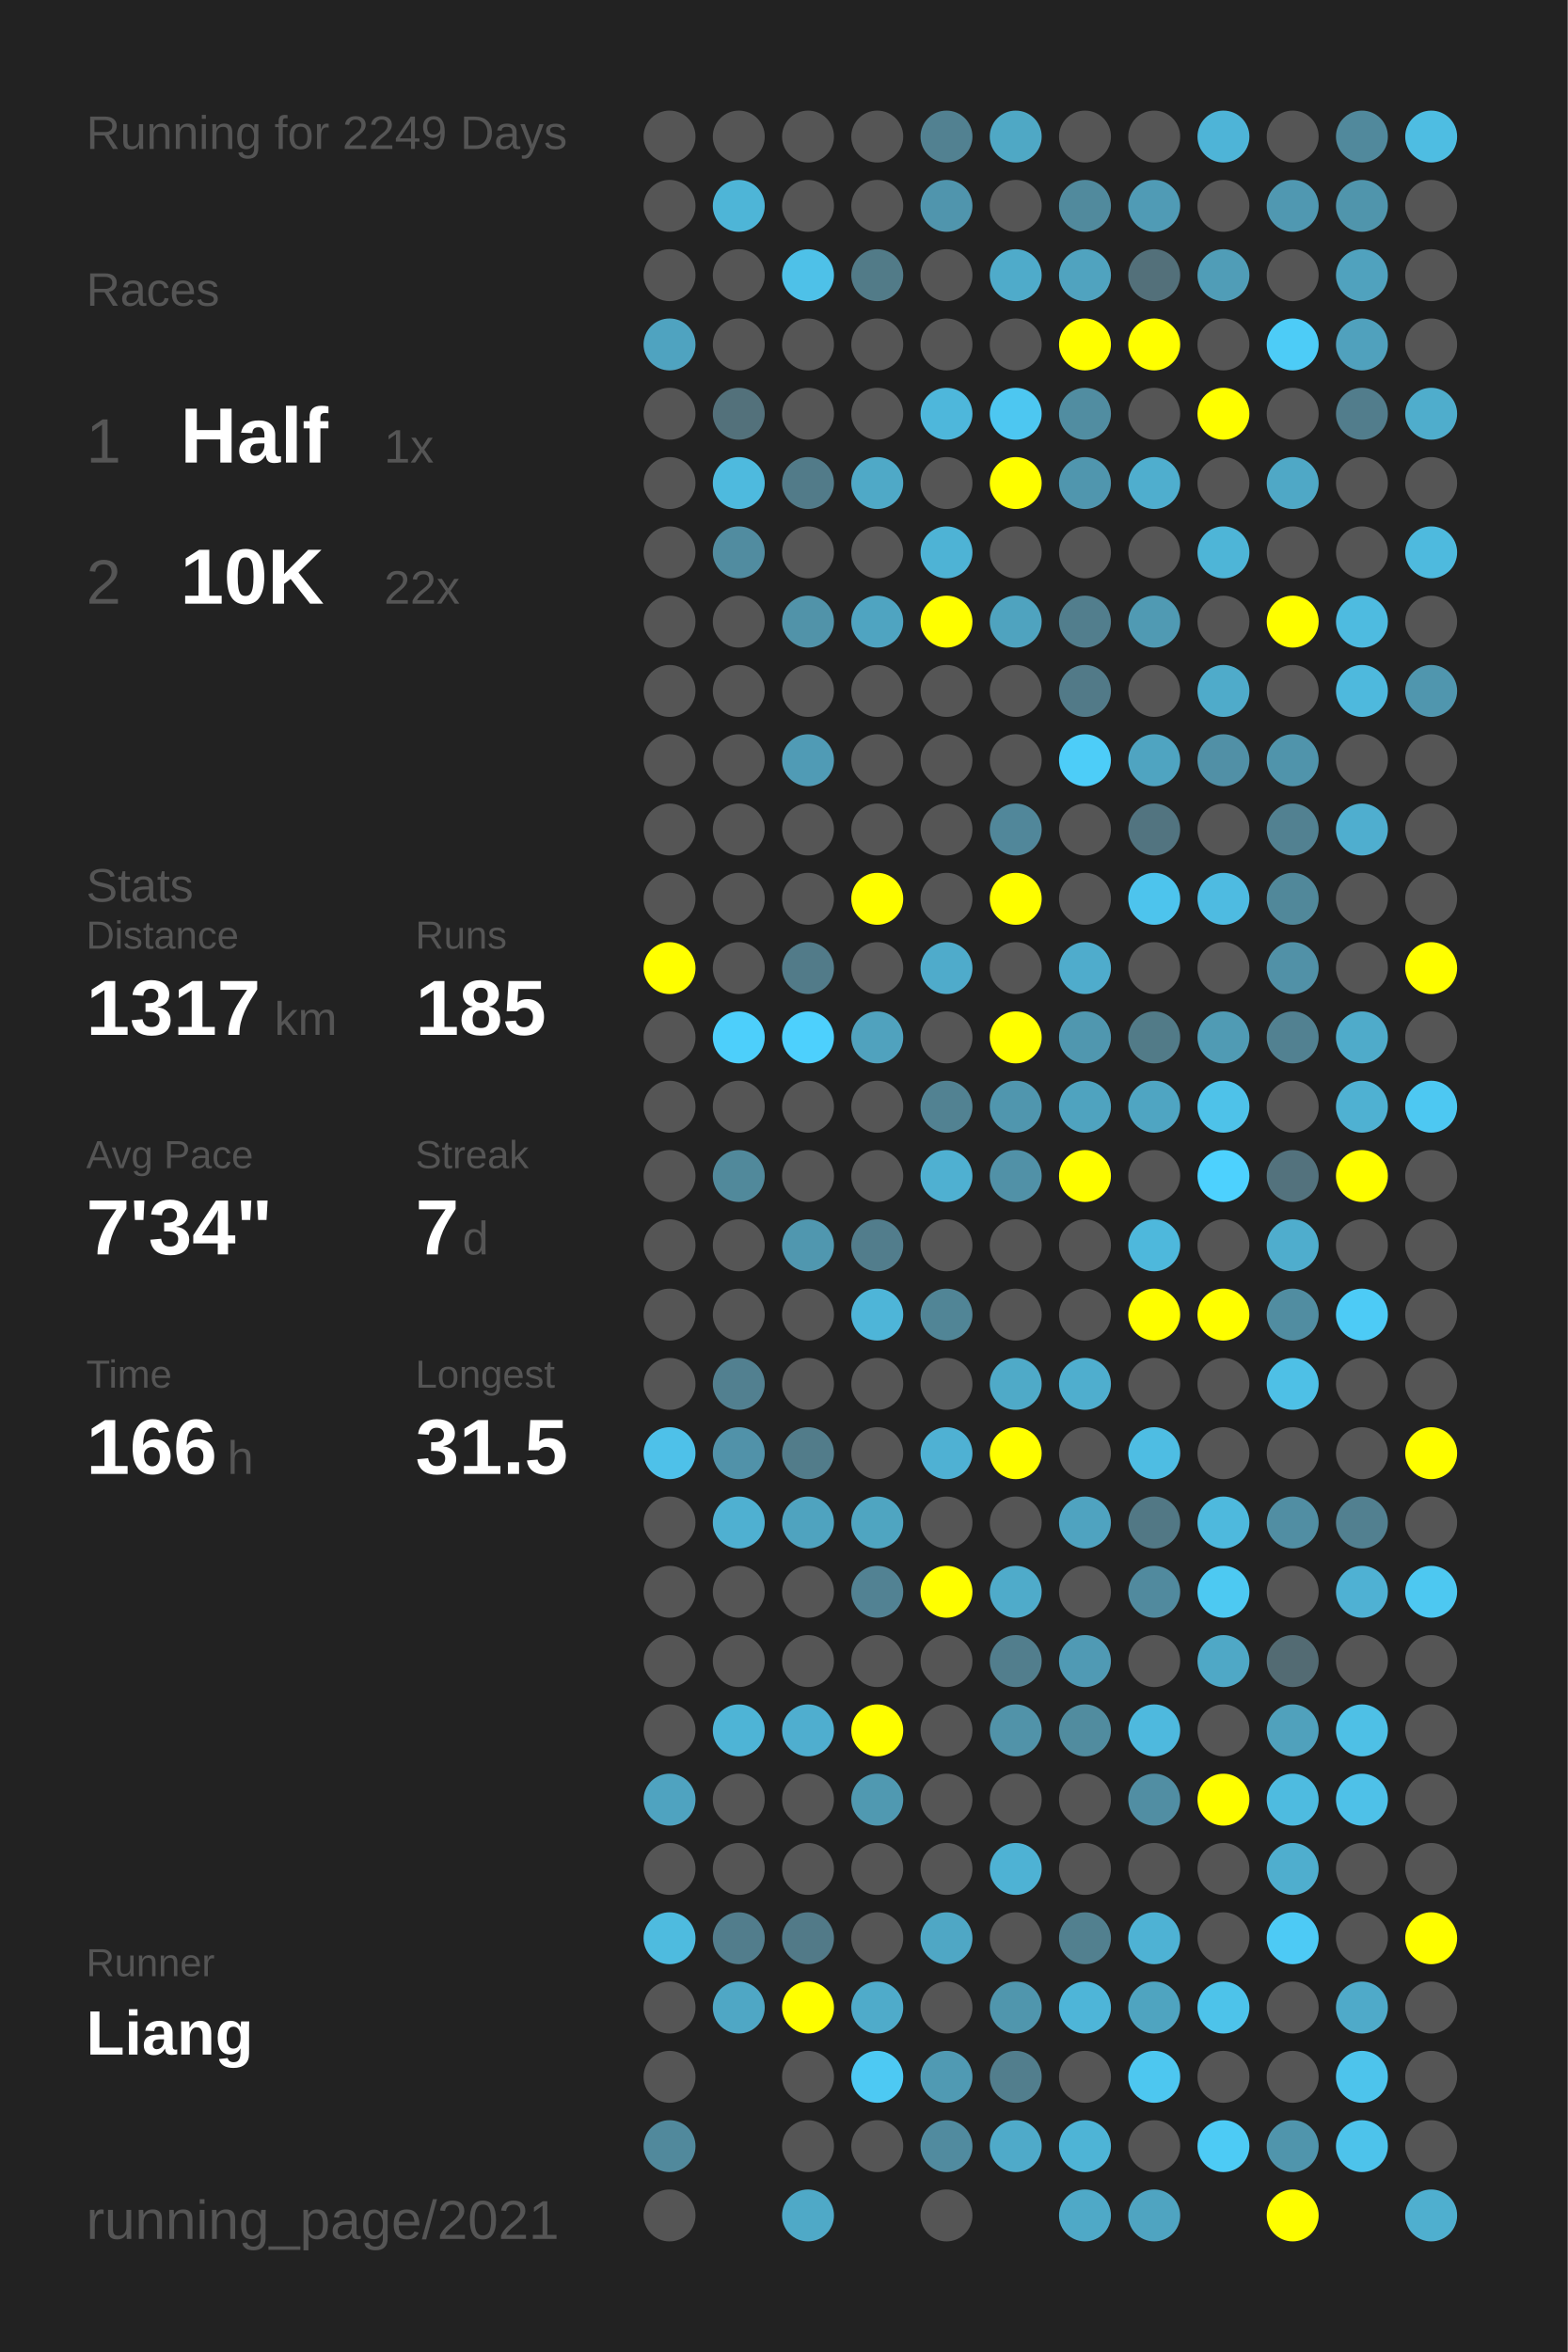
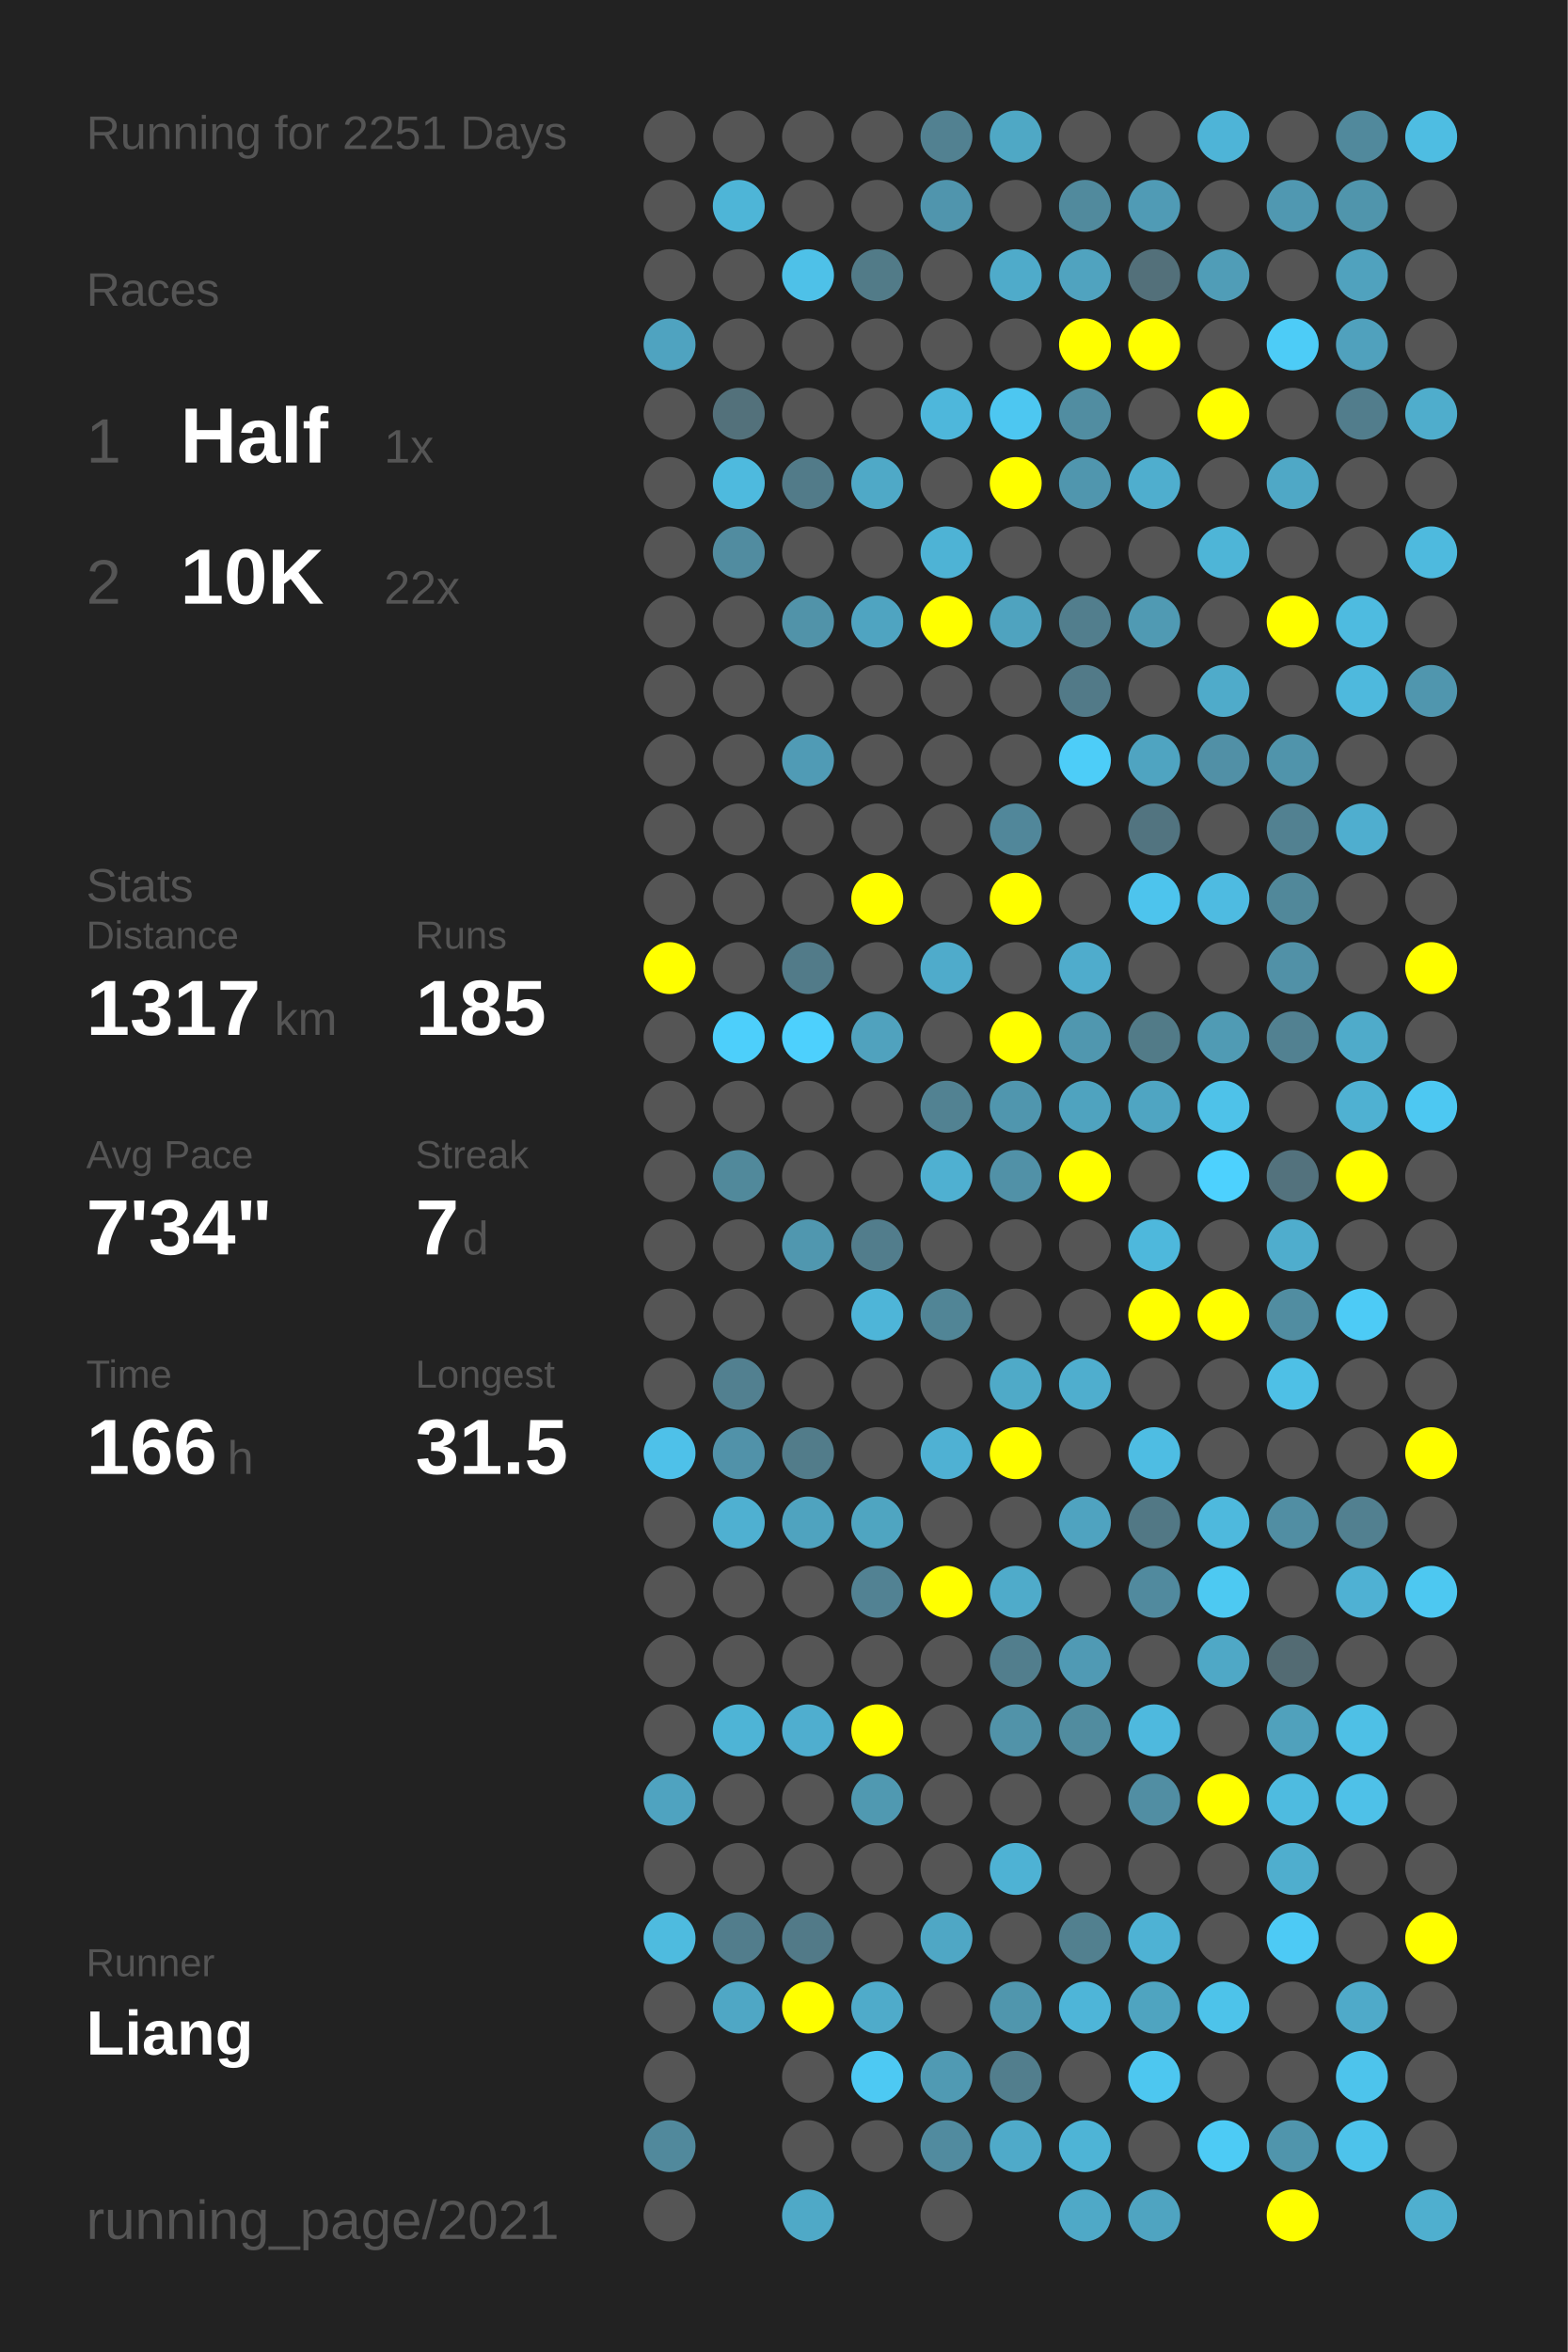
<svg xmlns="http://www.w3.org/2000/svg" baseProfile="full" height="300mm" version="1.1" viewBox="0,0,200,300" width="200mm">
  <defs />
  <rect fill="#222222" height="300" width="200" x="0" y="0" />
-   <text fill="#555555" style="font-size:6px; font-family:Arial;" x="11" y="19">Running for 2249 Days</text>
+   <text fill="#555555" style="font-size:6px; font-family:Arial;" x="11" y="19">Running for 2251 Days</text>
  <text fill="#555555" style="font-size:6px; font-family:Arial;" x="11" y="39">Races</text>
  <text fill="#555555" style="font-size:8px; font-family:Arial;" x="11" y="59">1</text>
  <text fill="#FFFFFF" style="font-size:10px; font-family:Arial; font-weight:bold;" x="23" y="59">Half</text>
  <text fill="#555555" style="font-size:6px; font-family:Arial;" x="49" y="59">1x</text>
  <text fill="#555555" style="font-size:8px; font-family:Arial;" x="11" y="77">2</text>
  <text fill="#FFFFFF" style="font-size:10px; font-family:Arial; font-weight:bold;" x="23" y="77">10K</text>
  <text fill="#555555" style="font-size:6px; font-family:Arial;" x="49" y="77">22x</text>
  <text fill="#555555" style="font-size:6px; font-family:Arial;" x="11" y="115">Stats</text>
  <text fill="#555555" style="font-size:5px; font-family:Arial;" x="11" y="121">Distance</text>
  <text fill="#FFFFFF" style="font-size:10px; font-family:Arial; font-weight:bold;" x="11" y="132">1317</text>
  <text fill="#555555" style="font-size:6px; font-family:Arial;" x="35" y="132">km</text>
  <text fill="#555555" style="font-size:5px; font-family:Arial;" x="53" y="121">Runs</text>
  <text fill="#FFFFFF" style="font-size:10px; font-family:Arial; font-weight:bold;" x="53" y="132">185</text>
  <text fill="#555555" style="font-size:5px; font-family:Arial;" x="11" y="149">Avg Pace</text>
  <text fill="#FFFFFF" style="font-size:10px; font-family:Arial; font-weight:bold;" x="11" y="160">7'34"</text>
  <text fill="#555555" style="font-size:5px; font-family:Arial;" x="53" y="149">Streak</text>
  <text fill="#FFFFFF" style="font-size:10px; font-family:Arial; font-weight:bold;" x="53" y="160">7</text>
  <text fill="#555555" style="font-size:6px; font-family:Arial;" x="59" y="160">d</text>
  <text fill="#555555" style="font-size:5px; font-family:Arial;" x="11" y="177">Time</text>
  <text fill="#FFFFFF" style="font-size:10px; font-family:Arial; font-weight:bold;" x="11" y="188">166</text>
  <text fill="#555555" style="font-size:6px; font-family:Arial;" x="29" y="188">h</text>
  <text fill="#555555" style="font-size:5px; font-family:Arial;" x="53" y="177">Longest</text>
  <text fill="#FFFFFF" style="font-size:10px; font-family:Arial; font-weight:bold;" x="53" y="188">31.5</text>
  <text fill="#555555" style="font-size:5px; font-family:Arial;" x="11" y="252.065">Runner</text>
  <text fill="#FFFFFF" style="font-size:8px; font-family:Arial; font-weight:bold;" x="11" y="262.065">Liang</text>
  <text fill="#555555" style="font-size:7px; font-family:Arial;" x="11" y="285.581">running_page/2021</text>
  <circle cx="85.417" cy="17.419" fill="#555555" r="3.312" />
  <circle cx="85.417" cy="26.258" fill="#555555" r="3.312" />
  <circle cx="85.417" cy="35.097" fill="#555555" r="3.312" />
  <circle cx="85.417" cy="43.935" fill="#4fa3c0" r="3.312" />
  <circle cx="85.417" cy="52.774" fill="#555555" r="3.312" />
  <circle cx="85.417" cy="61.613" fill="#555555" r="3.312" />
  <circle cx="85.417" cy="70.452" fill="#555555" r="3.312" />
  <circle cx="85.417" cy="79.29" fill="#555555" r="3.312" />
  <circle cx="85.417" cy="88.129" fill="#555555" r="3.312" />
  <circle cx="85.417" cy="96.968" fill="#555555" r="3.312" />
  <circle cx="85.417" cy="105.806" fill="#555555" r="3.312" />
  <circle cx="85.417" cy="114.645" fill="#555555" r="3.312" />
  <circle cx="85.417" cy="123.484" fill="#FFFF00" r="3.312" />
  <circle cx="85.417" cy="132.323" fill="#555555" r="3.312" />
  <circle cx="85.417" cy="141.161" fill="#555555" r="3.312" />
  <circle cx="85.417" cy="150" fill="#555555" r="3.312" />
  <circle cx="85.417" cy="158.839" fill="#555555" r="3.312" />
  <circle cx="85.417" cy="167.677" fill="#555555" r="3.312" />
  <circle cx="85.417" cy="176.516" fill="#555555" r="3.312" />
  <circle cx="85.417" cy="185.355" fill="#4ec1e9" r="3.312" />
  <circle cx="85.417" cy="194.194" fill="#555555" r="3.312" />
  <circle cx="85.417" cy="203.032" fill="#555555" r="3.312" />
  <circle cx="85.417" cy="211.871" fill="#555555" r="3.312" />
  <circle cx="85.417" cy="220.71" fill="#555555" r="3.312" />
  <circle cx="85.417" cy="229.548" fill="#4fa3c0" r="3.312" />
  <circle cx="85.417" cy="238.387" fill="#555555" r="3.312" />
  <circle cx="85.417" cy="247.226" fill="#4ebbdf" r="3.312" />
  <circle cx="85.417" cy="256.065" fill="#555555" r="3.312" />
  <circle cx="85.417" cy="264.903" fill="#555555" r="3.312" />
  <circle cx="85.417" cy="273.742" fill="#51899c" r="3.312" />
  <circle cx="85.417" cy="282.581" fill="#555555" r="3.312" />
  <circle cx="94.25" cy="17.419" fill="#555555" r="3.312" />
  <circle cx="94.25" cy="26.258" fill="#4eb5d7" r="3.312" />
  <circle cx="94.25" cy="35.097" fill="#555555" r="3.312" />
  <circle cx="94.25" cy="43.935" fill="#555555" r="3.312" />
  <circle cx="94.25" cy="52.774" fill="#53717b" r="3.312" />
  <circle cx="94.25" cy="61.613" fill="#4ebade" r="3.312" />
  <circle cx="94.25" cy="70.452" fill="#518ca0" r="3.312" />
  <circle cx="94.25" cy="79.29" fill="#555555" r="3.312" />
  <circle cx="94.25" cy="88.129" fill="#555555" r="3.312" />
  <circle cx="94.25" cy="96.968" fill="#555555" r="3.312" />
  <circle cx="94.25" cy="105.806" fill="#555555" r="3.312" />
  <circle cx="94.25" cy="114.645" fill="#555555" r="3.312" />
  <circle cx="94.25" cy="123.484" fill="#555555" r="3.312" />
  <circle cx="94.25" cy="132.323" fill="#4dcffb" r="3.312" />
  <circle cx="94.25" cy="141.161" fill="#555555" r="3.312" />
  <circle cx="94.25" cy="150" fill="#51899b" r="3.312" />
  <circle cx="94.25" cy="158.839" fill="#555555" r="3.312" />
  <circle cx="94.25" cy="167.677" fill="#555555" r="3.312" />
  <circle cx="94.25" cy="176.516" fill="#528090" r="3.312" />
  <circle cx="94.25" cy="185.355" fill="#5192a9" r="3.312" />
  <circle cx="94.25" cy="194.194" fill="#4fb0d1" r="3.312" />
  <circle cx="94.25" cy="203.032" fill="#555555" r="3.312" />
  <circle cx="94.25" cy="211.871" fill="#555555" r="3.312" />
  <circle cx="94.25" cy="220.71" fill="#4eb4d6" r="3.312" />
  <circle cx="94.25" cy="229.548" fill="#555555" r="3.312" />
  <circle cx="94.25" cy="238.387" fill="#555555" r="3.312" />
  <circle cx="94.25" cy="247.226" fill="#527d8c" r="3.312" />
  <circle cx="94.25" cy="256.065" fill="#4fa7c5" r="3.312" />
  <circle cx="103.083" cy="17.419" fill="#555555" r="3.312" />
  <circle cx="103.083" cy="26.258" fill="#555555" r="3.312" />
  <circle cx="103.083" cy="35.097" fill="#4ec1e8" r="3.312" />
  <circle cx="103.083" cy="43.935" fill="#555555" r="3.312" />
  <circle cx="103.083" cy="52.774" fill="#555555" r="3.312" />
  <circle cx="103.083" cy="61.613" fill="#527b89" r="3.312" />
  <circle cx="103.083" cy="70.452" fill="#555555" r="3.312" />
  <circle cx="103.083" cy="79.29" fill="#5193a9" r="3.312" />
  <circle cx="103.083" cy="88.129" fill="#555555" r="3.312" />
  <circle cx="103.083" cy="96.968" fill="#509bb5" r="3.312" />
  <circle cx="103.083" cy="105.806" fill="#555555" r="3.312" />
  <circle cx="103.083" cy="114.645" fill="#555555" r="3.312" />
  <circle cx="103.083" cy="123.484" fill="#527b89" r="3.312" />
  <circle cx="103.083" cy="132.323" fill="#4dd0fd" r="3.312" />
  <circle cx="103.083" cy="141.161" fill="#555555" r="3.312" />
  <circle cx="103.083" cy="150" fill="#555555" r="3.312" />
  <circle cx="103.083" cy="158.839" fill="#5097af" r="3.312" />
  <circle cx="103.083" cy="167.677" fill="#555555" r="3.312" />
  <circle cx="103.083" cy="176.516" fill="#555555" r="3.312" />
  <circle cx="103.083" cy="185.355" fill="#527c8a" r="3.312" />
  <circle cx="103.083" cy="194.194" fill="#4fa3bf" r="3.312" />
  <circle cx="103.083" cy="203.032" fill="#555555" r="3.312" />
  <circle cx="103.083" cy="211.871" fill="#555555" r="3.312" />
  <circle cx="103.083" cy="220.71" fill="#4faecf" r="3.312" />
  <circle cx="103.083" cy="229.548" fill="#555555" r="3.312" />
  <circle cx="103.083" cy="238.387" fill="#555555" r="3.312" />
  <circle cx="103.083" cy="247.226" fill="#527a88" r="3.312" />
  <circle cx="103.083" cy="256.065" fill="#FFFF00" r="3.312" />
  <circle cx="103.083" cy="264.903" fill="#555555" r="3.312" />
  <circle cx="103.083" cy="273.742" fill="#555555" r="3.312" />
  <circle cx="103.083" cy="282.581" fill="#4fa9c7" r="3.312" />
  <circle cx="111.917" cy="17.419" fill="#555555" r="3.312" />
  <circle cx="111.917" cy="26.258" fill="#555555" r="3.312" />
  <circle cx="111.917" cy="35.097" fill="#527b88" r="3.312" />
  <circle cx="111.917" cy="43.935" fill="#555555" r="3.312" />
  <circle cx="111.917" cy="52.774" fill="#555555" r="3.312" />
  <circle cx="111.917" cy="61.613" fill="#4fa9c7" r="3.312" />
  <circle cx="111.917" cy="70.452" fill="#555555" r="3.312" />
  <circle cx="111.917" cy="79.29" fill="#4fa4c1" r="3.312" />
  <circle cx="111.917" cy="88.129" fill="#555555" r="3.312" />
  <circle cx="111.917" cy="96.968" fill="#555555" r="3.312" />
  <circle cx="111.917" cy="105.806" fill="#555555" r="3.312" />
  <circle cx="111.917" cy="114.645" fill="#FFFF00" r="3.312" />
  <circle cx="111.917" cy="123.484" fill="#555555" r="3.312" />
  <circle cx="111.917" cy="132.323" fill="#50a2be" r="3.312" />
  <circle cx="111.917" cy="141.161" fill="#555555" r="3.312" />
  <circle cx="111.917" cy="150" fill="#555555" r="3.312" />
  <circle cx="111.917" cy="158.839" fill="#527d8c" r="3.312" />
  <circle cx="111.917" cy="167.677" fill="#4eb5d8" r="3.312" />
  <circle cx="111.917" cy="176.516" fill="#555555" r="3.312" />
  <circle cx="111.917" cy="185.355" fill="#555555" r="3.312" />
  <circle cx="111.917" cy="194.194" fill="#4fa5c1" r="3.312" />
  <circle cx="111.917" cy="203.032" fill="#528293" r="3.312" />
  <circle cx="111.917" cy="211.871" fill="#555555" r="3.312" />
  <circle cx="111.917" cy="220.71" fill="#FFFF00" r="3.312" />
  <circle cx="111.917" cy="229.548" fill="#5099b1" r="3.312" />
  <circle cx="111.917" cy="238.387" fill="#555555" r="3.312" />
  <circle cx="111.917" cy="247.226" fill="#555555" r="3.312" />
  <circle cx="111.917" cy="256.065" fill="#4fabca" r="3.312" />
  <circle cx="111.917" cy="264.903" fill="#4dc9f3" r="3.312" />
  <circle cx="111.917" cy="273.742" fill="#555555" r="3.312" />
  <circle cx="120.75" cy="17.419" fill="#528191" r="3.312" />
  <circle cx="120.75" cy="26.258" fill="#5095ad" r="3.312" />
  <circle cx="120.75" cy="35.097" fill="#555555" r="3.312" />
  <circle cx="120.75" cy="43.935" fill="#555555" r="3.312" />
  <circle cx="120.75" cy="52.774" fill="#4eb7db" r="3.312" />
  <circle cx="120.75" cy="61.613" fill="#555555" r="3.312" />
  <circle cx="120.75" cy="70.452" fill="#4eb3d5" r="3.312" />
  <circle cx="120.75" cy="79.29" fill="#FFFF00" r="3.312" />
  <circle cx="120.75" cy="88.129" fill="#555555" r="3.312" />
  <circle cx="120.75" cy="96.968" fill="#555555" r="3.312" />
  <circle cx="120.75" cy="105.806" fill="#555555" r="3.312" />
  <circle cx="120.75" cy="114.645" fill="#555555" r="3.312" />
  <circle cx="120.75" cy="123.484" fill="#4fabcb" r="3.312" />
  <circle cx="120.75" cy="132.323" fill="#555555" r="3.312" />
  <circle cx="120.75" cy="141.161" fill="#528292" r="3.312" />
  <circle cx="120.75" cy="150" fill="#4fb0d1" r="3.312" />
  <circle cx="120.75" cy="158.839" fill="#555555" r="3.312" />
  <circle cx="120.75" cy="167.677" fill="#518596" r="3.312" />
  <circle cx="120.75" cy="176.516" fill="#555555" r="3.312" />
  <circle cx="120.75" cy="185.355" fill="#4fb1d3" r="3.312" />
  <circle cx="120.75" cy="194.194" fill="#555555" r="3.312" />
  <circle cx="120.75" cy="203.032" fill="#FFFF00" r="3.312" />
  <circle cx="120.75" cy="211.871" fill="#555555" r="3.312" />
  <circle cx="120.75" cy="220.71" fill="#555555" r="3.312" />
  <circle cx="120.75" cy="229.548" fill="#555555" r="3.312" />
  <circle cx="120.75" cy="238.387" fill="#555555" r="3.312" />
  <circle cx="120.75" cy="247.226" fill="#4fa7c5" r="3.312" />
  <circle cx="120.75" cy="256.065" fill="#555555" r="3.312" />
  <circle cx="120.75" cy="264.903" fill="#509ab3" r="3.312" />
  <circle cx="120.75" cy="273.742" fill="#518b9f" r="3.312" />
  <circle cx="120.75" cy="282.581" fill="#555555" r="3.312" />
  <circle cx="129.583" cy="17.419" fill="#4fa8c5" r="3.312" />
  <circle cx="129.583" cy="26.258" fill="#555555" r="3.312" />
  <circle cx="129.583" cy="35.097" fill="#4fabca" r="3.312" />
  <circle cx="129.583" cy="43.935" fill="#555555" r="3.312" />
  <circle cx="129.583" cy="52.774" fill="#4dc7f1" r="3.312" />
  <circle cx="129.583" cy="61.613" fill="#FFFF00" r="3.312" />
  <circle cx="129.583" cy="70.452" fill="#555555" r="3.312" />
  <circle cx="129.583" cy="79.29" fill="#4fa3bf" r="3.312" />
  <circle cx="129.583" cy="88.129" fill="#555555" r="3.312" />
  <circle cx="129.583" cy="96.968" fill="#555555" r="3.312" />
  <circle cx="129.583" cy="105.806" fill="#51879a" r="3.312" />
  <circle cx="129.583" cy="114.645" fill="#FFFF00" r="3.312" />
  <circle cx="129.583" cy="123.484" fill="#555555" r="3.312" />
  <circle cx="129.583" cy="132.323" fill="#FFFF00" r="3.312" />
  <circle cx="129.583" cy="141.161" fill="#5096ae" r="3.312" />
  <circle cx="129.583" cy="150" fill="#5191a7" r="3.312" />
  <circle cx="129.583" cy="158.839" fill="#555555" r="3.312" />
  <circle cx="129.583" cy="167.677" fill="#555555" r="3.312" />
  <circle cx="129.583" cy="176.516" fill="#4faac8" r="3.312" />
  <circle cx="129.583" cy="185.355" fill="#FFFF00" r="3.312" />
  <circle cx="129.583" cy="194.194" fill="#555555" r="3.312" />
  <circle cx="129.583" cy="203.032" fill="#4fabca" r="3.312" />
  <circle cx="129.583" cy="211.871" fill="#527e8d" r="3.312" />
  <circle cx="129.583" cy="220.71" fill="#5193a9" r="3.312" />
  <circle cx="129.583" cy="229.548" fill="#555555" r="3.312" />
  <circle cx="129.583" cy="238.387" fill="#4eb2d4" r="3.312" />
  <circle cx="129.583" cy="247.226" fill="#555555" r="3.312" />
  <circle cx="129.583" cy="256.065" fill="#5096ad" r="3.312" />
  <circle cx="129.583" cy="264.903" fill="#527e8d" r="3.312" />
  <circle cx="129.583" cy="273.742" fill="#4faac9" r="3.312" />
  <circle cx="138.417" cy="17.419" fill="#555555" r="3.312" />
  <circle cx="138.417" cy="26.258" fill="#518a9d" r="3.312" />
  <circle cx="138.417" cy="35.097" fill="#50a3bf" r="3.312" />
  <circle cx="138.417" cy="43.935" fill="#FFFF00" r="3.312" />
  <circle cx="138.417" cy="52.774" fill="#518da1" r="3.312" />
  <circle cx="138.417" cy="61.613" fill="#5096ae" r="3.312" />
  <circle cx="138.417" cy="70.452" fill="#555555" r="3.312" />
  <circle cx="138.417" cy="79.29" fill="#527e8d" r="3.312" />
  <circle cx="138.417" cy="88.129" fill="#527a88" r="3.312" />
  <circle cx="138.417" cy="96.968" fill="#4dcdf8" r="3.312" />
  <circle cx="138.417" cy="105.806" fill="#555555" r="3.312" />
  <circle cx="138.417" cy="114.645" fill="#555555" r="3.312" />
  <circle cx="138.417" cy="123.484" fill="#4faccc" r="3.312" />
  <circle cx="138.417" cy="132.323" fill="#5097af" r="3.312" />
  <circle cx="138.417" cy="141.161" fill="#4fa3bf" r="3.312" />
  <circle cx="138.417" cy="150" fill="#FFFF00" r="3.312" />
  <circle cx="138.417" cy="158.839" fill="#555555" r="3.312" />
  <circle cx="138.417" cy="167.677" fill="#555555" r="3.312" />
  <circle cx="138.417" cy="176.516" fill="#4faece" r="3.312" />
  <circle cx="138.417" cy="185.355" fill="#555555" r="3.312" />
  <circle cx="138.417" cy="194.194" fill="#4fa3c0" r="3.312" />
  <circle cx="138.417" cy="203.032" fill="#555555" r="3.312" />
  <circle cx="138.417" cy="211.871" fill="#509ab4" r="3.312" />
  <circle cx="138.417" cy="220.71" fill="#518c9f" r="3.312" />
  <circle cx="138.417" cy="229.548" fill="#555555" r="3.312" />
  <circle cx="138.417" cy="238.387" fill="#555555" r="3.312" />
  <circle cx="138.417" cy="247.226" fill="#52808f" r="3.312" />
  <circle cx="138.417" cy="256.065" fill="#4eb5d8" r="3.312" />
  <circle cx="138.417" cy="264.903" fill="#555555" r="3.312" />
  <circle cx="138.417" cy="273.742" fill="#4eb4d6" r="3.312" />
  <circle cx="138.417" cy="282.581" fill="#4fa9c7" r="3.312" />
  <circle cx="147.25" cy="17.419" fill="#555555" r="3.312" />
  <circle cx="147.25" cy="26.258" fill="#509bb5" r="3.312" />
  <circle cx="147.25" cy="35.097" fill="#53707a" r="3.312" />
  <circle cx="147.25" cy="43.935" fill="#FFFF00" r="3.312" />
  <circle cx="147.25" cy="52.774" fill="#555555" r="3.312" />
  <circle cx="147.25" cy="61.613" fill="#4faece" r="3.312" />
  <circle cx="147.25" cy="70.452" fill="#555555" r="3.312" />
  <circle cx="147.25" cy="79.29" fill="#509ab3" r="3.312" />
  <circle cx="147.25" cy="88.129" fill="#555555" r="3.312" />
  <circle cx="147.25" cy="96.968" fill="#4fa4c1" r="3.312" />
  <circle cx="147.25" cy="105.806" fill="#527480" r="3.312" />
  <circle cx="147.25" cy="114.645" fill="#4dc4ed" r="3.312" />
  <circle cx="147.25" cy="123.484" fill="#555555" r="3.312" />
  <circle cx="147.25" cy="132.323" fill="#527b88" r="3.312" />
  <circle cx="147.25" cy="141.161" fill="#4fa5c2" r="3.312" />
  <circle cx="147.25" cy="150" fill="#555555" r="3.312" />
  <circle cx="147.25" cy="158.839" fill="#4eb8dc" r="3.312" />
  <circle cx="147.25" cy="167.677" fill="#FFFF00" r="3.312" />
  <circle cx="147.25" cy="176.516" fill="#555555" r="3.312" />
  <circle cx="147.25" cy="185.355" fill="#4ebde3" r="3.312" />
  <circle cx="147.25" cy="194.194" fill="#527885" r="3.312" />
  <circle cx="147.25" cy="203.032" fill="#518a9e" r="3.312" />
  <circle cx="147.25" cy="211.871" fill="#555555" r="3.312" />
  <circle cx="147.25" cy="220.71" fill="#4eb9de" r="3.312" />
  <circle cx="147.25" cy="229.548" fill="#518ea3" r="3.312" />
  <circle cx="147.25" cy="238.387" fill="#555555" r="3.312" />
  <circle cx="147.25" cy="247.226" fill="#4eb2d4" r="3.312" />
  <circle cx="147.25" cy="256.065" fill="#4fa4c0" r="3.312" />
  <circle cx="147.25" cy="264.903" fill="#4dc7f0" r="3.312" />
  <circle cx="147.25" cy="273.742" fill="#555555" r="3.312" />
  <circle cx="147.25" cy="282.581" fill="#4fa4c1" r="3.312" />
  <circle cx="156.083" cy="17.419" fill="#4eb4d7" r="3.312" />
  <circle cx="156.083" cy="26.258" fill="#555555" r="3.312" />
  <circle cx="156.083" cy="35.097" fill="#509db7" r="3.312" />
  <circle cx="156.083" cy="43.935" fill="#555555" r="3.312" />
  <circle cx="156.083" cy="52.774" fill="#FFFF00" r="3.312" />
  <circle cx="156.083" cy="61.613" fill="#555555" r="3.312" />
  <circle cx="156.083" cy="70.452" fill="#4eb5d7" r="3.312" />
  <circle cx="156.083" cy="79.29" fill="#555555" r="3.312" />
  <circle cx="156.083" cy="88.129" fill="#4fabca" r="3.312" />
  <circle cx="156.083" cy="96.968" fill="#5190a6" r="3.312" />
  <circle cx="156.083" cy="105.806" fill="#555555" r="3.312" />
  <circle cx="156.083" cy="114.645" fill="#4ebbe1" r="3.312" />
  <circle cx="156.083" cy="123.484" fill="#555555" r="3.312" />
  <circle cx="156.083" cy="132.323" fill="#509bb4" r="3.312" />
  <circle cx="156.083" cy="141.161" fill="#4ec2e9" r="3.312" />
  <circle cx="156.083" cy="150" fill="#4dd1fe" r="3.312" />
  <circle cx="156.083" cy="158.839" fill="#555555" r="3.312" />
  <circle cx="156.083" cy="167.677" fill="#FFFF00" r="3.312" />
  <circle cx="156.083" cy="176.516" fill="#555555" r="3.312" />
  <circle cx="156.083" cy="185.355" fill="#555555" r="3.312" />
  <circle cx="156.083" cy="194.194" fill="#4eb9dd" r="3.312" />
  <circle cx="156.083" cy="203.032" fill="#4dc9f2" r="3.312" />
  <circle cx="156.083" cy="211.871" fill="#4fa8c6" r="3.312" />
  <circle cx="156.083" cy="220.71" fill="#555555" r="3.312" />
  <circle cx="156.083" cy="229.548" fill="#FFFF00" r="3.312" />
  <circle cx="156.083" cy="238.387" fill="#555555" r="3.312" />
  <circle cx="156.083" cy="247.226" fill="#555555" r="3.312" />
  <circle cx="156.083" cy="256.065" fill="#4dc3ea" r="3.312" />
  <circle cx="156.083" cy="264.903" fill="#555555" r="3.312" />
  <circle cx="156.083" cy="273.742" fill="#4dcbf5" r="3.312" />
  <circle cx="164.917" cy="17.419" fill="#555555" r="3.312" />
  <circle cx="164.917" cy="26.258" fill="#5098b1" r="3.312" />
  <circle cx="164.917" cy="35.097" fill="#555555" r="3.312" />
  <circle cx="164.917" cy="43.935" fill="#4dccf7" r="3.312" />
  <circle cx="164.917" cy="52.774" fill="#555555" r="3.312" />
  <circle cx="164.917" cy="61.613" fill="#4fa8c6" r="3.312" />
  <circle cx="164.917" cy="70.452" fill="#555555" r="3.312" />
  <circle cx="164.917" cy="79.29" fill="#FFFF00" r="3.312" />
  <circle cx="164.917" cy="88.129" fill="#555555" r="3.312" />
  <circle cx="164.917" cy="96.968" fill="#5094ab" r="3.312" />
  <circle cx="164.917" cy="105.806" fill="#528191" r="3.312" />
  <circle cx="164.917" cy="114.645" fill="#51889a" r="3.312" />
  <circle cx="164.917" cy="123.484" fill="#5191a7" r="3.312" />
  <circle cx="164.917" cy="132.323" fill="#528191" r="3.312" />
  <circle cx="164.917" cy="141.161" fill="#555555" r="3.312" />
  <circle cx="164.917" cy="150" fill="#53727d" r="3.312" />
  <circle cx="164.917" cy="158.839" fill="#4fadcd" r="3.312" />
  <circle cx="164.917" cy="167.677" fill="#518da1" r="3.312" />
  <circle cx="164.917" cy="176.516" fill="#4ec0e6" r="3.312" />
  <circle cx="164.917" cy="185.355" fill="#555555" r="3.312" />
  <circle cx="164.917" cy="194.194" fill="#518ea3" r="3.312" />
  <circle cx="164.917" cy="203.032" fill="#555555" r="3.312" />
  <circle cx="164.917" cy="211.871" fill="#536b73" r="3.312" />
  <circle cx="164.917" cy="220.71" fill="#50a1bc" r="3.312" />
  <circle cx="164.917" cy="229.548" fill="#4ebbe0" r="3.312" />
  <circle cx="164.917" cy="238.387" fill="#4faece" r="3.312" />
  <circle cx="164.917" cy="247.226" fill="#4dcaf5" r="3.312" />
  <circle cx="164.917" cy="256.065" fill="#555555" r="3.312" />
  <circle cx="164.917" cy="264.903" fill="#555555" r="3.312" />
  <circle cx="164.917" cy="273.742" fill="#5095ac" r="3.312" />
  <circle cx="164.917" cy="282.581" fill="#FFFF00" r="3.312" />
  <circle cx="173.75" cy="17.419" fill="#51899c" r="3.312" />
  <circle cx="173.75" cy="26.258" fill="#5095ac" r="3.312" />
  <circle cx="173.75" cy="35.097" fill="#50a2be" r="3.312" />
  <circle cx="173.75" cy="43.935" fill="#50a1bd" r="3.312" />
  <circle cx="173.75" cy="52.774" fill="#527d8c" r="3.312" />
  <circle cx="173.75" cy="61.613" fill="#555555" r="3.312" />
  <circle cx="173.75" cy="70.452" fill="#555555" r="3.312" />
  <circle cx="173.75" cy="79.29" fill="#4ebbe0" r="3.312" />
  <circle cx="173.75" cy="88.129" fill="#4eb9dd" r="3.312" />
  <circle cx="173.75" cy="96.968" fill="#555555" r="3.312" />
  <circle cx="173.75" cy="105.806" fill="#4faecf" r="3.312" />
  <circle cx="173.75" cy="114.645" fill="#555555" r="3.312" />
  <circle cx="173.75" cy="123.484" fill="#555555" r="3.312" />
  <circle cx="173.75" cy="132.323" fill="#4fabca" r="3.312" />
  <circle cx="173.75" cy="141.161" fill="#4fb1d2" r="3.312" />
  <circle cx="173.75" cy="150" fill="#FFFF00" r="3.312" />
  <circle cx="173.75" cy="158.839" fill="#555555" r="3.312" />
  <circle cx="173.75" cy="167.677" fill="#4dcbf6" r="3.312" />
  <circle cx="173.75" cy="176.516" fill="#555555" r="3.312" />
  <circle cx="173.75" cy="185.355" fill="#555555" r="3.312" />
  <circle cx="173.75" cy="194.194" fill="#528090" r="3.312" />
  <circle cx="173.75" cy="203.032" fill="#4fb1d3" r="3.312" />
  <circle cx="173.75" cy="211.871" fill="#555555" r="3.312" />
  <circle cx="173.75" cy="220.71" fill="#4ec0e6" r="3.312" />
  <circle cx="173.75" cy="229.548" fill="#4ec1e8" r="3.312" />
  <circle cx="173.75" cy="238.387" fill="#555555" r="3.312" />
  <circle cx="173.75" cy="247.226" fill="#555555" r="3.312" />
  <circle cx="173.75" cy="256.065" fill="#4faac9" r="3.312" />
  <circle cx="173.75" cy="264.903" fill="#4dc4ec" r="3.312" />
  <circle cx="173.75" cy="273.742" fill="#4dc3eb" r="3.312" />
  <circle cx="182.583" cy="17.419" fill="#4ebde2" r="3.312" />
  <circle cx="182.583" cy="26.258" fill="#555555" r="3.312" />
  <circle cx="182.583" cy="35.097" fill="#555555" r="3.312" />
  <circle cx="182.583" cy="43.935" fill="#555555" r="3.312" />
  <circle cx="182.583" cy="52.774" fill="#4fadcc" r="3.312" />
  <circle cx="182.583" cy="61.613" fill="#555555" r="3.312" />
  <circle cx="182.583" cy="70.452" fill="#4ebade" r="3.312" />
  <circle cx="182.583" cy="79.29" fill="#555555" r="3.312" />
  <circle cx="182.583" cy="88.129" fill="#5096ae" r="3.312" />
  <circle cx="182.583" cy="96.968" fill="#555555" r="3.312" />
  <circle cx="182.583" cy="105.806" fill="#555555" r="3.312" />
  <circle cx="182.583" cy="114.645" fill="#555555" r="3.312" />
  <circle cx="182.583" cy="123.484" fill="#FFFF00" r="3.312" />
  <circle cx="182.583" cy="132.323" fill="#555555" r="3.312" />
  <circle cx="182.583" cy="141.161" fill="#4dc8f2" r="3.312" />
  <circle cx="182.583" cy="150" fill="#555555" r="3.312" />
  <circle cx="182.583" cy="158.839" fill="#555555" r="3.312" />
  <circle cx="182.583" cy="167.677" fill="#555555" r="3.312" />
  <circle cx="182.583" cy="176.516" fill="#555555" r="3.312" />
  <circle cx="182.583" cy="185.355" fill="#FFFF00" r="3.312" />
  <circle cx="182.583" cy="194.194" fill="#555555" r="3.312" />
  <circle cx="182.583" cy="203.032" fill="#4dc8f1" r="3.312" />
  <circle cx="182.583" cy="211.871" fill="#555555" r="3.312" />
  <circle cx="182.583" cy="220.71" fill="#555555" r="3.312" />
  <circle cx="182.583" cy="229.548" fill="#555555" r="3.312" />
  <circle cx="182.583" cy="238.387" fill="#555555" r="3.312" />
  <circle cx="182.583" cy="247.226" fill="#FFFF00" r="3.312" />
  <circle cx="182.583" cy="256.065" fill="#555555" r="3.312" />
  <circle cx="182.583" cy="264.903" fill="#555555" r="3.312" />
  <circle cx="182.583" cy="273.742" fill="#555555" r="3.312" />
  <circle cx="182.583" cy="282.581" fill="#4fafcf" r="3.312" />
</svg>
